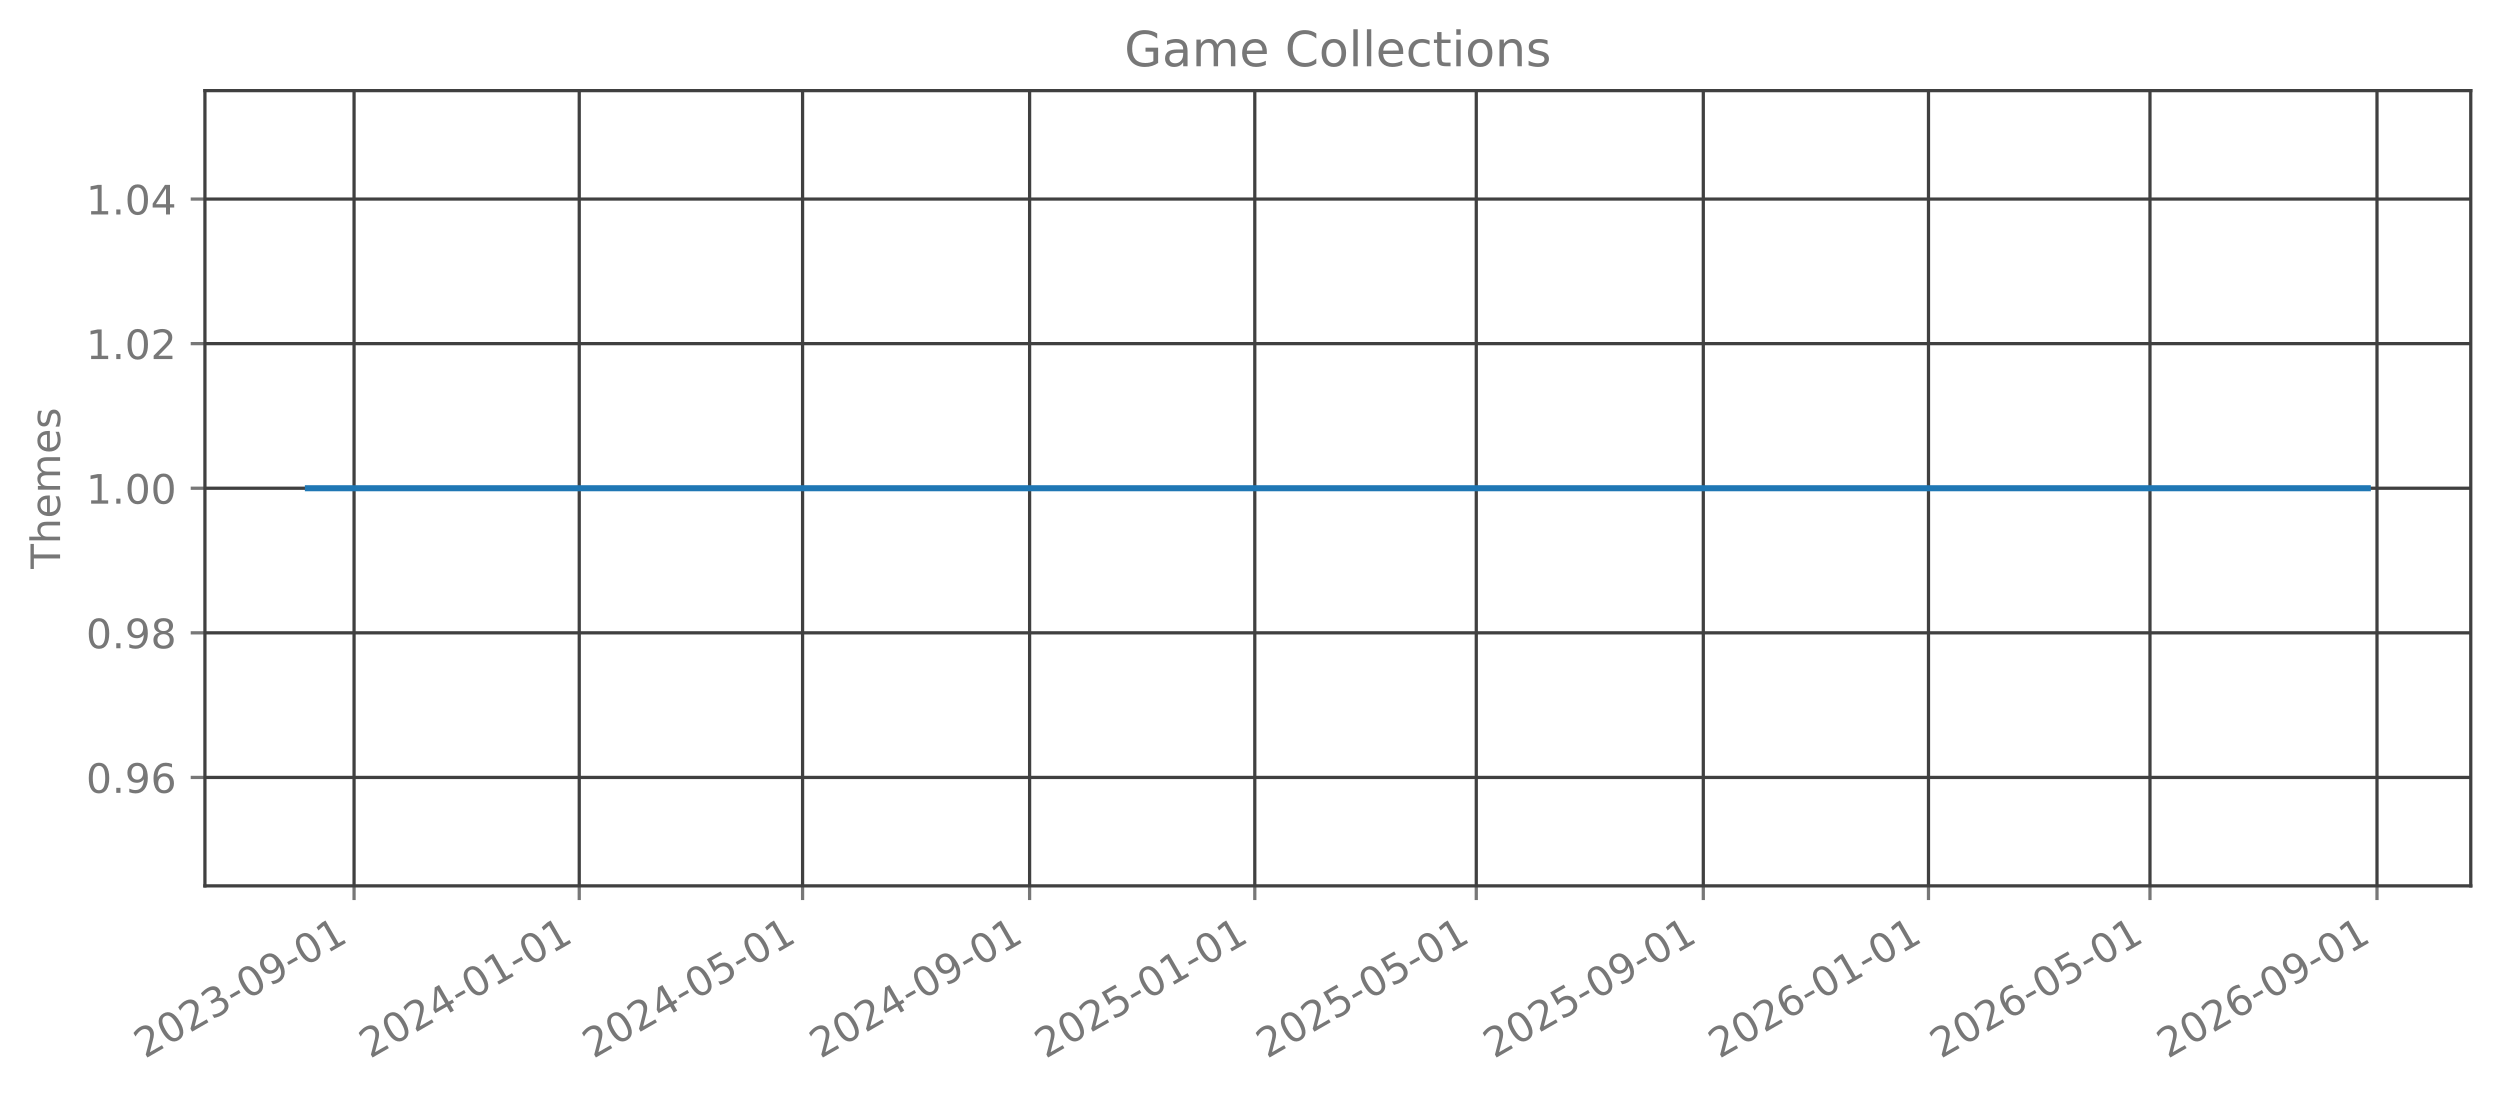
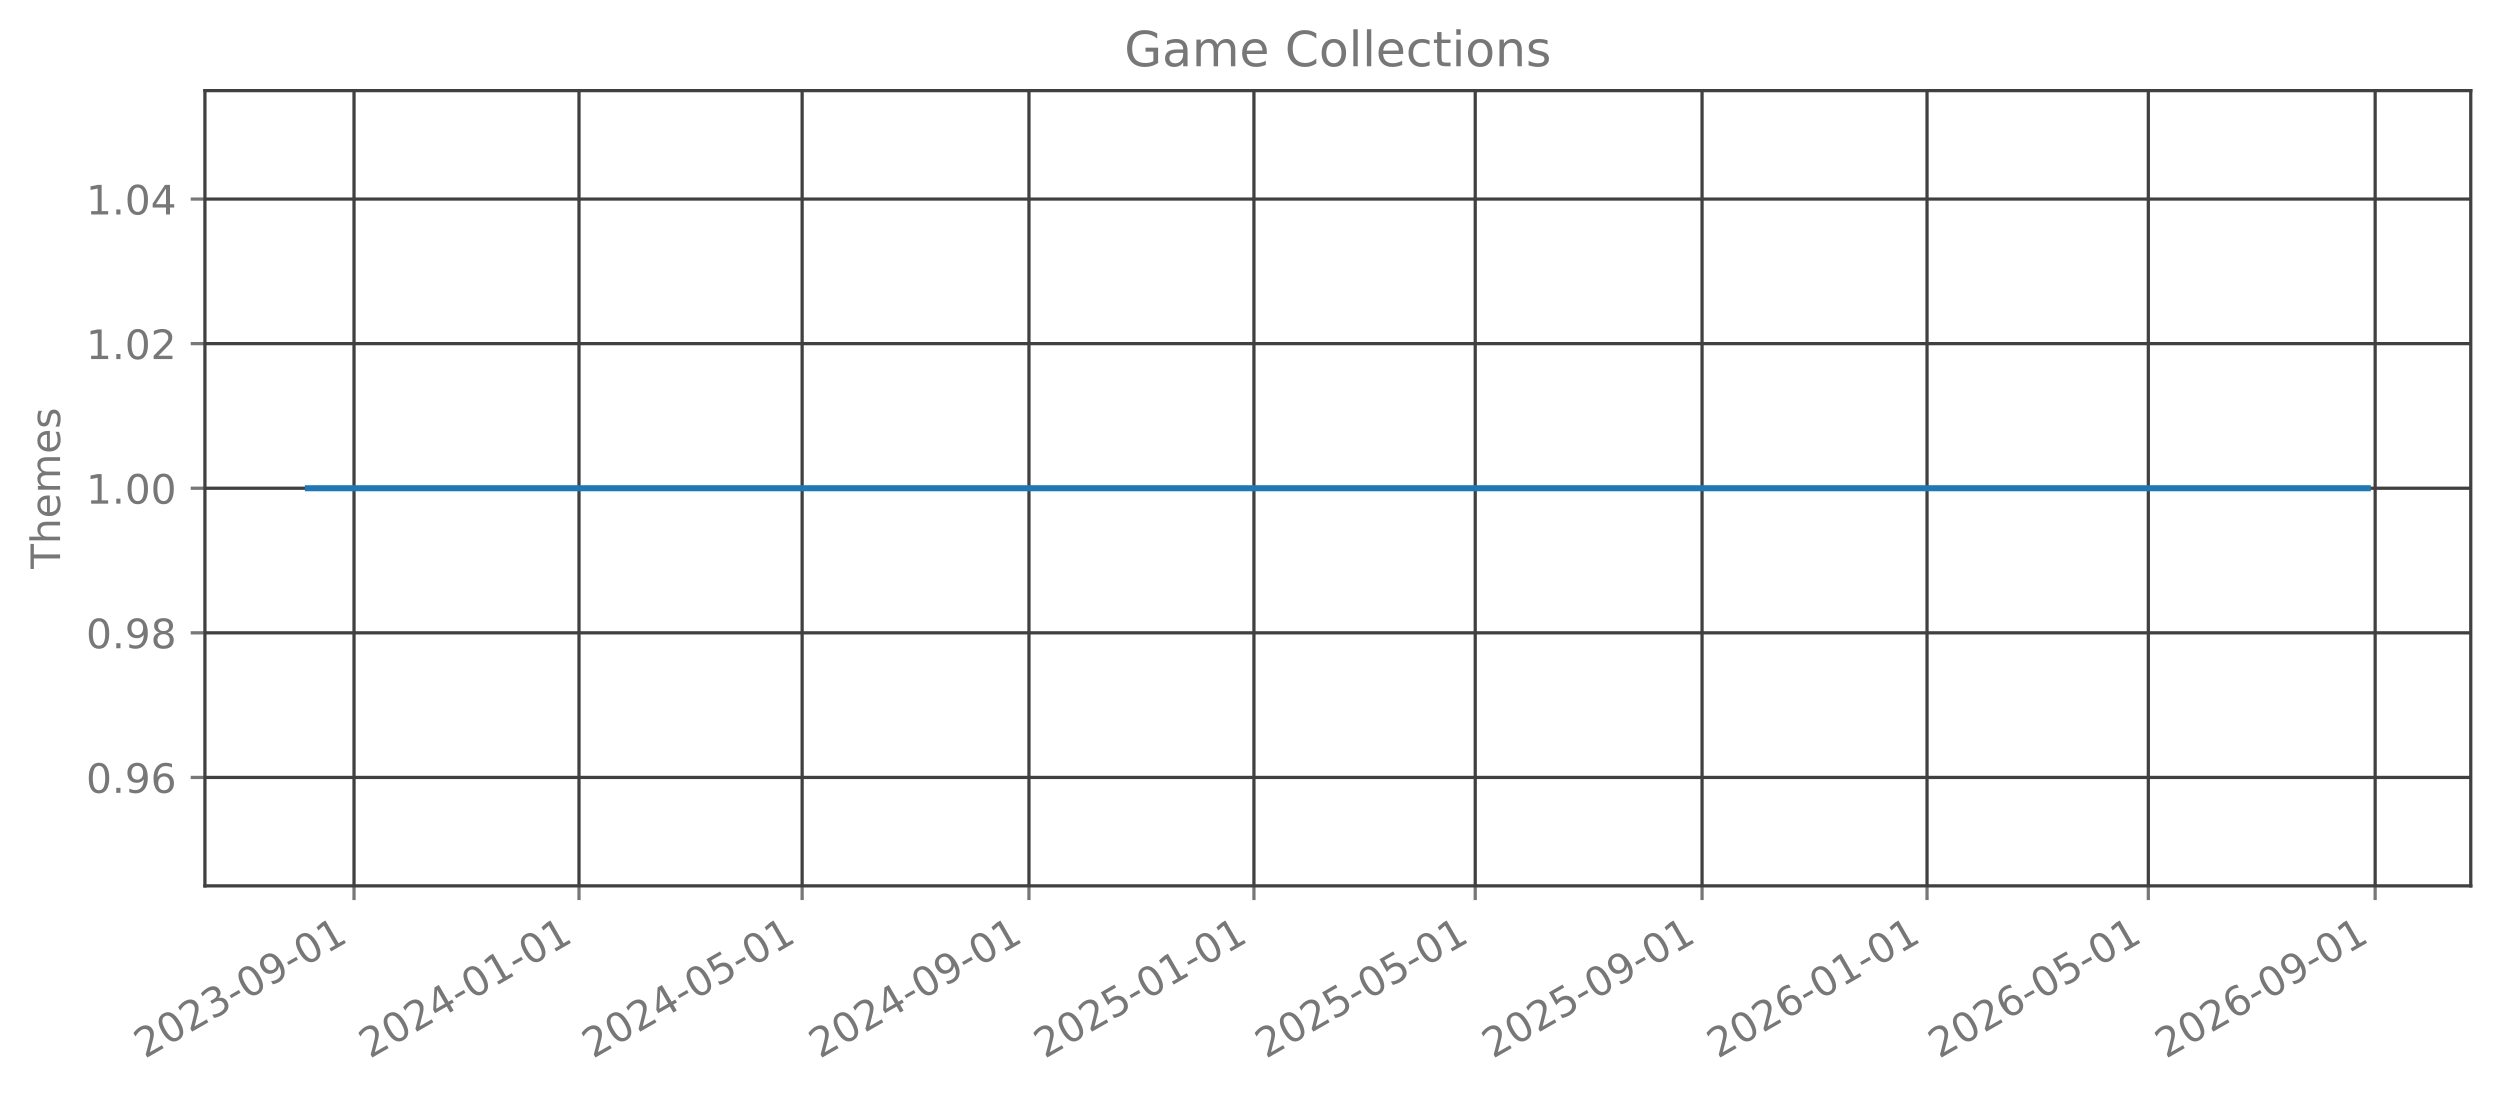
<svg xmlns="http://www.w3.org/2000/svg" xmlns:xlink="http://www.w3.org/1999/xlink" width="615.666pt" height="270.076pt" viewBox="0 0 615.666 270.076" version="1.1">
  <defs>
    <style type="text/css">*{stroke-linejoin: round; stroke-linecap: butt}</style>
  </defs>
  <g id="figure_1">
    <g id="patch_1">
      <path d="M 0 270.076  L 615.666 270.076  L 615.666 -0  L 0 -0  L 0 270.076  z " style="fill: none; opacity: 0" />
    </g>
    <g id="axes_1">
      <g id="patch_2">
        <path d="M 50.466 218.158  L 608.466 218.158  L 608.466 22.318  L 50.466 22.318  L 50.466 218.158  z " style="fill: none; opacity: 0" />
      </g>
      <g id="matplotlib.axis_1">
        <g id="xtick_1">
          <g id="line2d_1">
-             <path d="M 87.194 218.158  L 87.194 22.318  " clip-path="url(#p5a005e0dc0)" style="fill: none; stroke: #404040; stroke-width: 0.8; stroke-linecap: square" />
+             <path d="M 87.184 218.158  L 87.184 22.318  " clip-path="url(#p29bbb9b15b)" style="fill: none; stroke: #404040; stroke-width: 0.8; stroke-linecap: square" />
          </g>
          <g id="line2d_2">
            <defs>
-               <path id="mb44ae7483f" d="M 0 0  L 0 3.5  " style="stroke: #777777; stroke-width: 0.8" />
+               <path id="md90fd8b0a6" d="M 0 0  L 0 3.5  " style="stroke: #777777; stroke-width: 0.8" />
            </defs>
            <g>
-               <use xlink:href="#mb44ae7483f" x="87.194" y="218.158" style="fill: #777777; stroke: #777777; stroke-width: 0.8" />
+               <use xlink:href="#md90fd8b0a6" x="87.184" y="218.158" style="fill: #777777; stroke: #777777; stroke-width: 0.8" />
            </g>
          </g>
          <g id="text_1">
-             <g style="fill: #777777" transform="translate(35.6629 260.7957) rotate(-30) scale(0.1 -0.1)">
+             <g style="fill: #777777" transform="translate(35.65273 260.7957) rotate(-30) scale(0.1 -0.1)">
              <defs>
                <path id="DejaVuSans-15" d="M 1228 531  L 3431 531  L 3431 0  L 469 0  L 469 531  Q 828 903 1448 1529  Q 2069 2156 2228 2338  Q 2531 2678 2651 2914  Q 2772 3150 2772 3378  Q 2772 3750 2511 3984  Q 2250 4219 1831 4219  Q 1534 4219 1204 4116  Q 875 4013 500 3803  L 500 4441  Q 881 4594 1212 4672  Q 1544 4750 1819 4750  Q 2544 4750 2975 4387  Q 3406 4025 3406 3419  Q 3406 3131 3298 2873  Q 3191 2616 2906 2266  Q 2828 2175 2409 1742  Q 1991 1309 1228 531  z " transform="scale(0.015625)" />
                <path id="DejaVuSans-13" d="M 2034 4250  Q 1547 4250 1301 3770  Q 1056 3291 1056 2328  Q 1056 1369 1301 889  Q 1547 409 2034 409  Q 2525 409 2770 889  Q 3016 1369 3016 2328  Q 3016 3291 2770 3770  Q 2525 4250 2034 4250  z M 2034 4750  Q 2819 4750 3233 4129  Q 3647 3509 3647 2328  Q 3647 1150 3233 529  Q 2819 -91 2034 -91  Q 1250 -91 836 529  Q 422 1150 422 2328  Q 422 3509 836 4129  Q 1250 4750 2034 4750  z " transform="scale(0.015625)" />
                <path id="DejaVuSans-16" d="M 2597 2516  Q 3050 2419 3304 2112  Q 3559 1806 3559 1356  Q 3559 666 3084 287  Q 2609 -91 1734 -91  Q 1441 -91 1130 -33  Q 819 25 488 141  L 488 750  Q 750 597 1062 519  Q 1375 441 1716 441  Q 2309 441 2620 675  Q 2931 909 2931 1356  Q 2931 1769 2642 2001  Q 2353 2234 1838 2234  L 1294 2234  L 1294 2753  L 1863 2753  Q 2328 2753 2575 2939  Q 2822 3125 2822 3475  Q 2822 3834 2567 4026  Q 2313 4219 1838 4219  Q 1578 4219 1281 4162  Q 984 4106 628 3988  L 628 4550  Q 988 4650 1302 4700  Q 1616 4750 1894 4750  Q 2613 4750 3031 4423  Q 3450 4097 3450 3541  Q 3450 3153 3228 2886  Q 3006 2619 2597 2516  z " transform="scale(0.015625)" />
                <path id="DejaVuSans-10" d="M 313 2009  L 1997 2009  L 1997 1497  L 313 1497  L 313 2009  z " transform="scale(0.015625)" />
                <path id="DejaVuSans-1c" d="M 703 97  L 703 672  Q 941 559 1184 500  Q 1428 441 1663 441  Q 2288 441 2617 861  Q 2947 1281 2994 2138  Q 2813 1869 2534 1725  Q 2256 1581 1919 1581  Q 1219 1581 811 2004  Q 403 2428 403 3163  Q 403 3881 828 4315  Q 1253 4750 1959 4750  Q 2769 4750 3195 4129  Q 3622 3509 3622 2328  Q 3622 1225 3098 567  Q 2575 -91 1691 -91  Q 1453 -91 1209 -44  Q 966 3 703 97  z M 1959 2075  Q 2384 2075 2632 2365  Q 2881 2656 2881 3163  Q 2881 3666 2632 3958  Q 2384 4250 1959 4250  Q 1534 4250 1286 3958  Q 1038 3666 1038 3163  Q 1038 2656 1286 2365  Q 1534 2075 1959 2075  z " transform="scale(0.015625)" />
                <path id="DejaVuSans-14" d="M 794 531  L 1825 531  L 1825 4091  L 703 3866  L 703 4441  L 1819 4666  L 2450 4666  L 2450 531  L 3481 531  L 3481 0  L 794 0  L 794 531  z " transform="scale(0.015625)" />
              </defs>
              <use xlink:href="#DejaVuSans-15" />
              <use xlink:href="#DejaVuSans-13" transform="translate(63.625 0)" />
              <use xlink:href="#DejaVuSans-15" transform="translate(127.25 0)" />
              <use xlink:href="#DejaVuSans-16" transform="translate(190.875 0)" />
              <use xlink:href="#DejaVuSans-10" transform="translate(254.5 0)" />
              <use xlink:href="#DejaVuSans-13" transform="translate(290.5781 0)" />
              <use xlink:href="#DejaVuSans-1c" transform="translate(354.2031 0)" />
              <use xlink:href="#DejaVuSans-10" transform="translate(417.8281 0)" />
              <use xlink:href="#DejaVuSans-13" transform="translate(453.9062 0)" />
              <use xlink:href="#DejaVuSans-14" transform="translate(517.5312 0)" />
            </g>
          </g>
        </g>
        <g id="xtick_2">
          <g id="line2d_3">
-             <path d="M 142.648 218.158  L 142.648 22.318  " clip-path="url(#p5a005e0dc0)" style="fill: none; stroke: #404040; stroke-width: 0.8; stroke-linecap: square" />
+             <path d="M 142.588 218.158  L 142.588 22.318  " clip-path="url(#p29bbb9b15b)" style="fill: none; stroke: #404040; stroke-width: 0.8; stroke-linecap: square" />
          </g>
          <g id="line2d_4">
            <g>
-               <use xlink:href="#mb44ae7483f" x="142.648" y="218.158" style="fill: #777777; stroke: #777777; stroke-width: 0.8" />
+               <use xlink:href="#md90fd8b0a6" x="142.588" y="218.158" style="fill: #777777; stroke: #777777; stroke-width: 0.8" />
            </g>
          </g>
          <g id="text_2">
-             <g style="fill: #777777" transform="translate(91.11745 260.7957) rotate(-30) scale(0.1 -0.1)">
+             <g style="fill: #777777" transform="translate(91.05763 260.7957) rotate(-30) scale(0.1 -0.1)">
              <defs>
                <path id="DejaVuSans-17" d="M 2419 4116  L 825 1625  L 2419 1625  L 2419 4116  z M 2253 4666  L 3047 4666  L 3047 1625  L 3713 1625  L 3713 1100  L 3047 1100  L 3047 0  L 2419 0  L 2419 1100  L 313 1100  L 313 1709  L 2253 4666  z " transform="scale(0.015625)" />
              </defs>
              <use xlink:href="#DejaVuSans-15" />
              <use xlink:href="#DejaVuSans-13" transform="translate(63.625 0)" />
              <use xlink:href="#DejaVuSans-15" transform="translate(127.25 0)" />
              <use xlink:href="#DejaVuSans-17" transform="translate(190.875 0)" />
              <use xlink:href="#DejaVuSans-10" transform="translate(254.5 0)" />
              <use xlink:href="#DejaVuSans-13" transform="translate(290.5781 0)" />
              <use xlink:href="#DejaVuSans-14" transform="translate(354.2031 0)" />
              <use xlink:href="#DejaVuSans-10" transform="translate(417.8281 0)" />
              <use xlink:href="#DejaVuSans-13" transform="translate(453.9062 0)" />
              <use xlink:href="#DejaVuSans-14" transform="translate(517.5312 0)" />
            </g>
          </g>
        </g>
        <g id="xtick_3">
          <g id="line2d_5">
-             <path d="M 197.648 218.158  L 197.648 22.318  " clip-path="url(#p5a005e0dc0)" style="fill: none; stroke: #404040; stroke-width: 0.8; stroke-linecap: square" />
+             <path d="M 197.539 218.158  L 197.539 22.318  " clip-path="url(#p29bbb9b15b)" style="fill: none; stroke: #404040; stroke-width: 0.8; stroke-linecap: square" />
          </g>
          <g id="line2d_6">
            <g>
-               <use xlink:href="#mb44ae7483f" x="197.648" y="218.158" style="fill: #777777; stroke: #777777; stroke-width: 0.8" />
+               <use xlink:href="#md90fd8b0a6" x="197.539" y="218.158" style="fill: #777777; stroke: #777777; stroke-width: 0.8" />
            </g>
          </g>
          <g id="text_3">
-             <g style="fill: #777777" transform="translate(146.1174 260.7957) rotate(-30) scale(0.1 -0.1)">
+             <g style="fill: #777777" transform="translate(146.0084 260.7957) rotate(-30) scale(0.1 -0.1)">
              <defs>
                <path id="DejaVuSans-18" d="M 691 4666  L 3169 4666  L 3169 4134  L 1269 4134  L 1269 2991  Q 1406 3038 1543 3061  Q 1681 3084 1819 3084  Q 2600 3084 3056 2656  Q 3513 2228 3513 1497  Q 3513 744 3044 326  Q 2575 -91 1722 -91  Q 1428 -91 1123 -41  Q 819 9 494 109  L 494 744  Q 775 591 1075 516  Q 1375 441 1709 441  Q 2250 441 2565 725  Q 2881 1009 2881 1497  Q 2881 1984 2565 2268  Q 2250 2553 1709 2553  Q 1456 2553 1204 2497  Q 953 2441 691 2322  L 691 4666  z " transform="scale(0.015625)" />
              </defs>
              <use xlink:href="#DejaVuSans-15" />
              <use xlink:href="#DejaVuSans-13" transform="translate(63.625 0)" />
              <use xlink:href="#DejaVuSans-15" transform="translate(127.25 0)" />
              <use xlink:href="#DejaVuSans-17" transform="translate(190.875 0)" />
              <use xlink:href="#DejaVuSans-10" transform="translate(254.5 0)" />
              <use xlink:href="#DejaVuSans-13" transform="translate(290.5781 0)" />
              <use xlink:href="#DejaVuSans-18" transform="translate(354.2031 0)" />
              <use xlink:href="#DejaVuSans-10" transform="translate(417.8281 0)" />
              <use xlink:href="#DejaVuSans-13" transform="translate(453.9062 0)" />
              <use xlink:href="#DejaVuSans-14" transform="translate(517.5312 0)" />
            </g>
          </g>
        </g>
        <g id="xtick_4">
          <g id="line2d_7">
-             <path d="M 253.557 218.158  L 253.557 22.318  " clip-path="url(#p5a005e0dc0)" style="fill: none; stroke: #404040; stroke-width: 0.8; stroke-linecap: square" />
+             <path d="M 253.398 218.158  L 253.398 22.318  " clip-path="url(#p29bbb9b15b)" style="fill: none; stroke: #404040; stroke-width: 0.8; stroke-linecap: square" />
          </g>
          <g id="line2d_8">
            <g>
-               <use xlink:href="#mb44ae7483f" x="253.557" y="218.158" style="fill: #777777; stroke: #777777; stroke-width: 0.8" />
+               <use xlink:href="#md90fd8b0a6" x="253.398" y="218.158" style="fill: #777777; stroke: #777777; stroke-width: 0.8" />
            </g>
          </g>
          <g id="text_4">
-             <g style="fill: #777777" transform="translate(202.0265 260.7957) rotate(-30) scale(0.1 -0.1)">
+             <g style="fill: #777777" transform="translate(201.8674 260.7957) rotate(-30) scale(0.1 -0.1)">
              <use xlink:href="#DejaVuSans-15" />
              <use xlink:href="#DejaVuSans-13" transform="translate(63.625 0)" />
              <use xlink:href="#DejaVuSans-15" transform="translate(127.25 0)" />
              <use xlink:href="#DejaVuSans-17" transform="translate(190.875 0)" />
              <use xlink:href="#DejaVuSans-10" transform="translate(254.5 0)" />
              <use xlink:href="#DejaVuSans-13" transform="translate(290.5781 0)" />
              <use xlink:href="#DejaVuSans-1c" transform="translate(354.2031 0)" />
              <use xlink:href="#DejaVuSans-10" transform="translate(417.8281 0)" />
              <use xlink:href="#DejaVuSans-13" transform="translate(453.9062 0)" />
              <use xlink:href="#DejaVuSans-14" transform="translate(517.5312 0)" />
            </g>
          </g>
        </g>
        <g id="xtick_5">
          <g id="line2d_9">
-             <path d="M 309.012 218.158  L 309.012 22.318  " clip-path="url(#p5a005e0dc0)" style="fill: none; stroke: #404040; stroke-width: 0.8; stroke-linecap: square" />
+             <path d="M 308.803 218.158  L 308.803 22.318  " clip-path="url(#p29bbb9b15b)" style="fill: none; stroke: #404040; stroke-width: 0.8; stroke-linecap: square" />
          </g>
          <g id="line2d_10">
            <g>
-               <use xlink:href="#mb44ae7483f" x="309.012" y="218.158" style="fill: #777777; stroke: #777777; stroke-width: 0.8" />
+               <use xlink:href="#md90fd8b0a6" x="308.803" y="218.158" style="fill: #777777; stroke: #777777; stroke-width: 0.8" />
            </g>
          </g>
          <g id="text_5">
-             <g style="fill: #777777" transform="translate(257.4811 260.7957) rotate(-30) scale(0.1 -0.1)">
+             <g style="fill: #777777" transform="translate(257.2723 260.7957) rotate(-30) scale(0.1 -0.1)">
              <use xlink:href="#DejaVuSans-15" />
              <use xlink:href="#DejaVuSans-13" transform="translate(63.625 0)" />
              <use xlink:href="#DejaVuSans-15" transform="translate(127.25 0)" />
              <use xlink:href="#DejaVuSans-18" transform="translate(190.875 0)" />
              <use xlink:href="#DejaVuSans-10" transform="translate(254.5 0)" />
              <use xlink:href="#DejaVuSans-13" transform="translate(290.5781 0)" />
              <use xlink:href="#DejaVuSans-14" transform="translate(354.2031 0)" />
              <use xlink:href="#DejaVuSans-10" transform="translate(417.8281 0)" />
              <use xlink:href="#DejaVuSans-13" transform="translate(453.9062 0)" />
              <use xlink:href="#DejaVuSans-14" transform="translate(517.5312 0)" />
            </g>
          </g>
        </g>
        <g id="xtick_6">
          <g id="line2d_11">
-             <path d="M 363.557 218.158  L 363.557 22.318  " clip-path="url(#p5a005e0dc0)" style="fill: none; stroke: #404040; stroke-width: 0.8; stroke-linecap: square" />
+             <path d="M 363.3 218.158  L 363.3 22.318  " clip-path="url(#p29bbb9b15b)" style="fill: none; stroke: #404040; stroke-width: 0.8; stroke-linecap: square" />
          </g>
          <g id="line2d_12">
            <g>
-               <use xlink:href="#mb44ae7483f" x="363.557" y="218.158" style="fill: #777777; stroke: #777777; stroke-width: 0.8" />
+               <use xlink:href="#md90fd8b0a6" x="363.3" y="218.158" style="fill: #777777; stroke: #777777; stroke-width: 0.8" />
            </g>
          </g>
          <g id="text_6">
-             <g style="fill: #777777" transform="translate(312.0265 260.7957) rotate(-30) scale(0.1 -0.1)">
+             <g style="fill: #777777" transform="translate(311.7689 260.7957) rotate(-30) scale(0.1 -0.1)">
              <use xlink:href="#DejaVuSans-15" />
              <use xlink:href="#DejaVuSans-13" transform="translate(63.625 0)" />
              <use xlink:href="#DejaVuSans-15" transform="translate(127.25 0)" />
              <use xlink:href="#DejaVuSans-18" transform="translate(190.875 0)" />
              <use xlink:href="#DejaVuSans-10" transform="translate(254.5 0)" />
              <use xlink:href="#DejaVuSans-13" transform="translate(290.5781 0)" />
              <use xlink:href="#DejaVuSans-18" transform="translate(354.2031 0)" />
              <use xlink:href="#DejaVuSans-10" transform="translate(417.8281 0)" />
              <use xlink:href="#DejaVuSans-13" transform="translate(453.9062 0)" />
              <use xlink:href="#DejaVuSans-14" transform="translate(517.5312 0)" />
            </g>
          </g>
        </g>
        <g id="xtick_7">
          <g id="line2d_13">
-             <path d="M 419.466 218.158  L 419.466 22.318  " clip-path="url(#p5a005e0dc0)" style="fill: none; stroke: #404040; stroke-width: 0.8; stroke-linecap: square" />
+             <path d="M 419.159 218.158  L 419.159 22.318  " clip-path="url(#p29bbb9b15b)" style="fill: none; stroke: #404040; stroke-width: 0.8; stroke-linecap: square" />
          </g>
          <g id="line2d_14">
            <g>
-               <use xlink:href="#mb44ae7483f" x="419.466" y="218.158" style="fill: #777777; stroke: #777777; stroke-width: 0.8" />
+               <use xlink:href="#md90fd8b0a6" x="419.159" y="218.158" style="fill: #777777; stroke: #777777; stroke-width: 0.8" />
            </g>
          </g>
          <g id="text_7">
-             <g style="fill: #777777" transform="translate(367.9356 260.7957) rotate(-30) scale(0.1 -0.1)">
+             <g style="fill: #777777" transform="translate(367.628 260.7957) rotate(-30) scale(0.1 -0.1)">
              <use xlink:href="#DejaVuSans-15" />
              <use xlink:href="#DejaVuSans-13" transform="translate(63.625 0)" />
              <use xlink:href="#DejaVuSans-15" transform="translate(127.25 0)" />
              <use xlink:href="#DejaVuSans-18" transform="translate(190.875 0)" />
              <use xlink:href="#DejaVuSans-10" transform="translate(254.5 0)" />
              <use xlink:href="#DejaVuSans-13" transform="translate(290.5781 0)" />
              <use xlink:href="#DejaVuSans-1c" transform="translate(354.2031 0)" />
              <use xlink:href="#DejaVuSans-10" transform="translate(417.8281 0)" />
              <use xlink:href="#DejaVuSans-13" transform="translate(453.9062 0)" />
              <use xlink:href="#DejaVuSans-14" transform="translate(517.5312 0)" />
            </g>
          </g>
        </g>
        <g id="xtick_8">
          <g id="line2d_15">
-             <path d="M 474.921 218.158  L 474.921 22.318  " clip-path="url(#p5a005e0dc0)" style="fill: none; stroke: #404040; stroke-width: 0.8; stroke-linecap: square" />
+             <path d="M 474.564 218.158  L 474.564 22.318  " clip-path="url(#p29bbb9b15b)" style="fill: none; stroke: #404040; stroke-width: 0.8; stroke-linecap: square" />
          </g>
          <g id="line2d_16">
            <g>
-               <use xlink:href="#mb44ae7483f" x="474.921" y="218.158" style="fill: #777777; stroke: #777777; stroke-width: 0.8" />
+               <use xlink:href="#md90fd8b0a6" x="474.564" y="218.158" style="fill: #777777; stroke: #777777; stroke-width: 0.8" />
            </g>
          </g>
          <g id="text_8">
-             <g style="fill: #777777" transform="translate(423.3902 260.7957) rotate(-30) scale(0.1 -0.1)">
+             <g style="fill: #777777" transform="translate(423.0329 260.7957) rotate(-30) scale(0.1 -0.1)">
              <defs>
                <path id="DejaVuSans-19" d="M 2113 2584  Q 1688 2584 1439 2293  Q 1191 2003 1191 1497  Q 1191 994 1439 701  Q 1688 409 2113 409  Q 2538 409 2786 701  Q 3034 994 3034 1497  Q 3034 2003 2786 2293  Q 2538 2584 2113 2584  z M 3366 4563  L 3366 3988  Q 3128 4100 2886 4159  Q 2644 4219 2406 4219  Q 1781 4219 1451 3797  Q 1122 3375 1075 2522  Q 1259 2794 1537 2939  Q 1816 3084 2150 3084  Q 2853 3084 3261 2657  Q 3669 2231 3669 1497  Q 3669 778 3244 343  Q 2819 -91 2113 -91  Q 1303 -91 875 529  Q 447 1150 447 2328  Q 447 3434 972 4092  Q 1497 4750 2381 4750  Q 2619 4750 2861 4703  Q 3103 4656 3366 4563  z " transform="scale(0.015625)" />
              </defs>
              <use xlink:href="#DejaVuSans-15" />
              <use xlink:href="#DejaVuSans-13" transform="translate(63.625 0)" />
              <use xlink:href="#DejaVuSans-15" transform="translate(127.25 0)" />
              <use xlink:href="#DejaVuSans-19" transform="translate(190.875 0)" />
              <use xlink:href="#DejaVuSans-10" transform="translate(254.5 0)" />
              <use xlink:href="#DejaVuSans-13" transform="translate(290.5781 0)" />
              <use xlink:href="#DejaVuSans-14" transform="translate(354.2031 0)" />
              <use xlink:href="#DejaVuSans-10" transform="translate(417.8281 0)" />
              <use xlink:href="#DejaVuSans-13" transform="translate(453.9062 0)" />
              <use xlink:href="#DejaVuSans-14" transform="translate(517.5312 0)" />
            </g>
          </g>
        </g>
        <g id="xtick_9">
          <g id="line2d_17">
-             <path d="M 529.466 218.158  L 529.466 22.318  " clip-path="url(#p5a005e0dc0)" style="fill: none; stroke: #404040; stroke-width: 0.8; stroke-linecap: square" />
+             <path d="M 529.06 218.158  L 529.06 22.318  " clip-path="url(#p29bbb9b15b)" style="fill: none; stroke: #404040; stroke-width: 0.8; stroke-linecap: square" />
          </g>
          <g id="line2d_18">
            <g>
-               <use xlink:href="#mb44ae7483f" x="529.466" y="218.158" style="fill: #777777; stroke: #777777; stroke-width: 0.8" />
+               <use xlink:href="#md90fd8b0a6" x="529.06" y="218.158" style="fill: #777777; stroke: #777777; stroke-width: 0.8" />
            </g>
          </g>
          <g id="text_9">
-             <g style="fill: #777777" transform="translate(477.9356 260.7957) rotate(-30) scale(0.1 -0.1)">
+             <g style="fill: #777777" transform="translate(477.5295 260.7957) rotate(-30) scale(0.1 -0.1)">
              <use xlink:href="#DejaVuSans-15" />
              <use xlink:href="#DejaVuSans-13" transform="translate(63.625 0)" />
              <use xlink:href="#DejaVuSans-15" transform="translate(127.25 0)" />
              <use xlink:href="#DejaVuSans-19" transform="translate(190.875 0)" />
              <use xlink:href="#DejaVuSans-10" transform="translate(254.5 0)" />
              <use xlink:href="#DejaVuSans-13" transform="translate(290.5781 0)" />
              <use xlink:href="#DejaVuSans-18" transform="translate(354.2031 0)" />
              <use xlink:href="#DejaVuSans-10" transform="translate(417.8281 0)" />
              <use xlink:href="#DejaVuSans-13" transform="translate(453.9062 0)" />
              <use xlink:href="#DejaVuSans-14" transform="translate(517.5312 0)" />
            </g>
          </g>
        </g>
        <g id="xtick_10">
          <g id="line2d_19">
-             <path d="M 585.375 218.158  L 585.375 22.318  " clip-path="url(#p5a005e0dc0)" style="fill: none; stroke: #404040; stroke-width: 0.8; stroke-linecap: square" />
+             <path d="M 584.919 218.158  L 584.919 22.318  " clip-path="url(#p29bbb9b15b)" style="fill: none; stroke: #404040; stroke-width: 0.8; stroke-linecap: square" />
          </g>
          <g id="line2d_20">
            <g>
-               <use xlink:href="#mb44ae7483f" x="585.375" y="218.158" style="fill: #777777; stroke: #777777; stroke-width: 0.8" />
+               <use xlink:href="#md90fd8b0a6" x="584.919" y="218.158" style="fill: #777777; stroke: #777777; stroke-width: 0.8" />
            </g>
          </g>
          <g id="text_10">
-             <g style="fill: #777777" transform="translate(533.8447 260.7957) rotate(-30) scale(0.1 -0.1)">
+             <g style="fill: #777777" transform="translate(533.3885 260.7957) rotate(-30) scale(0.1 -0.1)">
              <use xlink:href="#DejaVuSans-15" />
              <use xlink:href="#DejaVuSans-13" transform="translate(63.625 0)" />
              <use xlink:href="#DejaVuSans-15" transform="translate(127.25 0)" />
              <use xlink:href="#DejaVuSans-19" transform="translate(190.875 0)" />
              <use xlink:href="#DejaVuSans-10" transform="translate(254.5 0)" />
              <use xlink:href="#DejaVuSans-13" transform="translate(290.5781 0)" />
              <use xlink:href="#DejaVuSans-1c" transform="translate(354.2031 0)" />
              <use xlink:href="#DejaVuSans-10" transform="translate(417.8281 0)" />
              <use xlink:href="#DejaVuSans-13" transform="translate(453.9062 0)" />
              <use xlink:href="#DejaVuSans-14" transform="translate(517.5312 0)" />
            </g>
          </g>
        </g>
      </g>
      <g id="matplotlib.axis_2">
        <g id="ytick_1">
          <g id="line2d_21">
-             <path d="M 50.466 191.453  L 608.466 191.453  " clip-path="url(#p5a005e0dc0)" style="fill: none; stroke: #404040; stroke-width: 0.8; stroke-linecap: square" />
+             <path d="M 50.466 191.453  L 608.466 191.453  " clip-path="url(#p29bbb9b15b)" style="fill: none; stroke: #404040; stroke-width: 0.8; stroke-linecap: square" />
          </g>
          <g id="line2d_22">
            <defs>
-               <path id="m39fbcb3fae" d="M 0 0  L -3.5 0  " style="stroke: #777777; stroke-width: 0.8" />
+               <path id="m792376b4fe" d="M 0 0  L -3.5 0  " style="stroke: #777777; stroke-width: 0.8" />
            </defs>
            <g>
-               <use xlink:href="#m39fbcb3fae" x="50.466" y="191.453" style="fill: #777777; stroke: #777777; stroke-width: 0.8" />
+               <use xlink:href="#m792376b4fe" x="50.466" y="191.453" style="fill: #777777; stroke: #777777; stroke-width: 0.8" />
            </g>
          </g>
          <g id="text_11">
            <g style="fill: #777777" transform="translate(21.20078 195.2515) scale(0.1 -0.1)">
              <defs>
                <path id="DejaVuSans-11" d="M 684 794  L 1344 794  L 1344 0  L 684 0  L 684 794  z " transform="scale(0.015625)" />
              </defs>
              <use xlink:href="#DejaVuSans-13" />
              <use xlink:href="#DejaVuSans-11" transform="translate(63.625 0)" />
              <use xlink:href="#DejaVuSans-1c" transform="translate(95.40625 0)" />
              <use xlink:href="#DejaVuSans-19" transform="translate(159.0312 0)" />
            </g>
          </g>
        </g>
        <g id="ytick_2">
          <g id="line2d_23">
-             <path d="M 50.466 155.845  L 608.466 155.845  " clip-path="url(#p5a005e0dc0)" style="fill: none; stroke: #404040; stroke-width: 0.8; stroke-linecap: square" />
+             <path d="M 50.466 155.845  L 608.466 155.845  " clip-path="url(#p29bbb9b15b)" style="fill: none; stroke: #404040; stroke-width: 0.8; stroke-linecap: square" />
          </g>
          <g id="line2d_24">
            <g>
-               <use xlink:href="#m39fbcb3fae" x="50.466" y="155.845" style="fill: #777777; stroke: #777777; stroke-width: 0.8" />
+               <use xlink:href="#m792376b4fe" x="50.466" y="155.845" style="fill: #777777; stroke: #777777; stroke-width: 0.8" />
            </g>
          </g>
          <g id="text_12">
            <g style="fill: #777777" transform="translate(21.20078 159.6442) scale(0.1 -0.1)">
              <defs>
                <path id="DejaVuSans-1b" d="M 2034 2216  Q 1584 2216 1326 1975  Q 1069 1734 1069 1313  Q 1069 891 1326 650  Q 1584 409 2034 409  Q 2484 409 2743 651  Q 3003 894 3003 1313  Q 3003 1734 2745 1975  Q 2488 2216 2034 2216  z M 1403 2484  Q 997 2584 770 2862  Q 544 3141 544 3541  Q 544 4100 942 4425  Q 1341 4750 2034 4750  Q 2731 4750 3128 4425  Q 3525 4100 3525 3541  Q 3525 3141 3298 2862  Q 3072 2584 2669 2484  Q 3125 2378 3379 2068  Q 3634 1759 3634 1313  Q 3634 634 3220 271  Q 2806 -91 2034 -91  Q 1263 -91 848 271  Q 434 634 434 1313  Q 434 1759 690 2068  Q 947 2378 1403 2484  z M 1172 3481  Q 1172 3119 1398 2916  Q 1625 2713 2034 2713  Q 2441 2713 2670 2916  Q 2900 3119 2900 3481  Q 2900 3844 2670 4047  Q 2441 4250 2034 4250  Q 1625 4250 1398 4047  Q 1172 3844 1172 3481  z " transform="scale(0.015625)" />
              </defs>
              <use xlink:href="#DejaVuSans-13" />
              <use xlink:href="#DejaVuSans-11" transform="translate(63.625 0)" />
              <use xlink:href="#DejaVuSans-1c" transform="translate(95.40625 0)" />
              <use xlink:href="#DejaVuSans-1b" transform="translate(159.0312 0)" />
            </g>
          </g>
        </g>
        <g id="ytick_3">
          <g id="line2d_25">
-             <path d="M 50.466 120.238  L 608.466 120.238  " clip-path="url(#p5a005e0dc0)" style="fill: none; stroke: #404040; stroke-width: 0.8; stroke-linecap: square" />
+             <path d="M 50.466 120.238  L 608.466 120.238  " clip-path="url(#p29bbb9b15b)" style="fill: none; stroke: #404040; stroke-width: 0.8; stroke-linecap: square" />
          </g>
          <g id="line2d_26">
            <g>
-               <use xlink:href="#m39fbcb3fae" x="50.466" y="120.238" style="fill: #777777; stroke: #777777; stroke-width: 0.8" />
+               <use xlink:href="#m792376b4fe" x="50.466" y="120.238" style="fill: #777777; stroke: #777777; stroke-width: 0.8" />
            </g>
          </g>
          <g id="text_13">
            <g style="fill: #777777" transform="translate(21.20078 124.037) scale(0.1 -0.1)">
              <use xlink:href="#DejaVuSans-14" />
              <use xlink:href="#DejaVuSans-11" transform="translate(63.625 0)" />
              <use xlink:href="#DejaVuSans-13" transform="translate(95.40625 0)" />
              <use xlink:href="#DejaVuSans-13" transform="translate(159.0312 0)" />
            </g>
          </g>
        </g>
        <g id="ytick_4">
          <g id="line2d_27">
-             <path d="M 50.466 84.631  L 608.466 84.631  " clip-path="url(#p5a005e0dc0)" style="fill: none; stroke: #404040; stroke-width: 0.8; stroke-linecap: square" />
+             <path d="M 50.466 84.631  L 608.466 84.631  " clip-path="url(#p29bbb9b15b)" style="fill: none; stroke: #404040; stroke-width: 0.8; stroke-linecap: square" />
          </g>
          <g id="line2d_28">
            <g>
-               <use xlink:href="#m39fbcb3fae" x="50.466" y="84.631" style="fill: #777777; stroke: #777777; stroke-width: 0.8" />
+               <use xlink:href="#m792376b4fe" x="50.466" y="84.631" style="fill: #777777; stroke: #777777; stroke-width: 0.8" />
            </g>
          </g>
          <g id="text_14">
            <g style="fill: #777777" transform="translate(21.20078 88.42968) scale(0.1 -0.1)">
              <use xlink:href="#DejaVuSans-14" />
              <use xlink:href="#DejaVuSans-11" transform="translate(63.625 0)" />
              <use xlink:href="#DejaVuSans-13" transform="translate(95.40625 0)" />
              <use xlink:href="#DejaVuSans-15" transform="translate(159.0312 0)" />
            </g>
          </g>
        </g>
        <g id="ytick_5">
          <g id="line2d_29">
-             <path d="M 50.466 49.024  L 608.466 49.024  " clip-path="url(#p5a005e0dc0)" style="fill: none; stroke: #404040; stroke-width: 0.8; stroke-linecap: square" />
+             <path d="M 50.466 49.024  L 608.466 49.024  " clip-path="url(#p29bbb9b15b)" style="fill: none; stroke: #404040; stroke-width: 0.8; stroke-linecap: square" />
          </g>
          <g id="line2d_30">
            <g>
-               <use xlink:href="#m39fbcb3fae" x="50.466" y="49.024" style="fill: #777777; stroke: #777777; stroke-width: 0.8" />
+               <use xlink:href="#m792376b4fe" x="50.466" y="49.024" style="fill: #777777; stroke: #777777; stroke-width: 0.8" />
            </g>
          </g>
          <g id="text_15">
            <g style="fill: #777777" transform="translate(21.20078 52.82241) scale(0.1 -0.1)">
              <use xlink:href="#DejaVuSans-14" />
              <use xlink:href="#DejaVuSans-11" transform="translate(63.625 0)" />
              <use xlink:href="#DejaVuSans-13" transform="translate(95.40625 0)" />
              <use xlink:href="#DejaVuSans-17" transform="translate(159.0312 0)" />
            </g>
          </g>
        </g>
        <g id="text_16">
          <g style="fill: #777777" transform="translate(14.79844 140.0889) rotate(-90) scale(0.1 -0.1)">
            <defs>
              <path id="DejaVuSans-37" d="M -19 4666  L 3928 4666  L 3928 4134  L 2272 4134  L 2272 0  L 1638 0  L 1638 4134  L -19 4134  L -19 4666  z " transform="scale(0.015625)" />
              <path id="DejaVuSans-4b" d="M 3513 2113  L 3513 0  L 2938 0  L 2938 2094  Q 2938 2591 2744 2837  Q 2550 3084 2163 3084  Q 1697 3084 1428 2787  Q 1159 2491 1159 1978  L 1159 0  L 581 0  L 581 4863  L 1159 4863  L 1159 2956  Q 1366 3272 1645 3428  Q 1925 3584 2291 3584  Q 2894 3584 3203 3211  Q 3513 2838 3513 2113  z " transform="scale(0.015625)" />
              <path id="DejaVuSans-48" d="M 3597 1894  L 3597 1613  L 953 1613  Q 991 1019 1311 708  Q 1631 397 2203 397  Q 2534 397 2845 478  Q 3156 559 3463 722  L 3463 178  Q 3153 47 2828 -22  Q 2503 -91 2169 -91  Q 1331 -91 842 396  Q 353 884 353 1716  Q 353 2575 817 3079  Q 1281 3584 2069 3584  Q 2775 3584 3186 3129  Q 3597 2675 3597 1894  z M 3022 2063  Q 3016 2534 2758 2815  Q 2500 3097 2075 3097  Q 1594 3097 1305 2825  Q 1016 2553 972 2059  L 3022 2063  z " transform="scale(0.015625)" />
              <path id="DejaVuSans-50" d="M 3328 2828  Q 3544 3216 3844 3400  Q 4144 3584 4550 3584  Q 5097 3584 5394 3201  Q 5691 2819 5691 2113  L 5691 0  L 5113 0  L 5113 2094  Q 5113 2597 4934 2840  Q 4756 3084 4391 3084  Q 3944 3084 3684 2787  Q 3425 2491 3425 1978  L 3425 0  L 2847 0  L 2847 2094  Q 2847 2600 2669 2842  Q 2491 3084 2119 3084  Q 1678 3084 1418 2786  Q 1159 2488 1159 1978  L 1159 0  L 581 0  L 581 3500  L 1159 3500  L 1159 2956  Q 1356 3278 1631 3431  Q 1906 3584 2284 3584  Q 2666 3584 2933 3390  Q 3200 3197 3328 2828  z " transform="scale(0.015625)" />
              <path id="DejaVuSans-56" d="M 2834 3397  L 2834 2853  Q 2591 2978 2328 3040  Q 2066 3103 1784 3103  Q 1356 3103 1142 2972  Q 928 2841 928 2578  Q 928 2378 1081 2264  Q 1234 2150 1697 2047  L 1894 2003  Q 2506 1872 2764 1633  Q 3022 1394 3022 966  Q 3022 478 2636 193  Q 2250 -91 1575 -91  Q 1294 -91 989 -36  Q 684 19 347 128  L 347 722  Q 666 556 975 473  Q 1284 391 1588 391  Q 1994 391 2212 530  Q 2431 669 2431 922  Q 2431 1156 2273 1281  Q 2116 1406 1581 1522  L 1381 1569  Q 847 1681 609 1914  Q 372 2147 372 2553  Q 372 3047 722 3315  Q 1072 3584 1716 3584  Q 2034 3584 2315 3537  Q 2597 3491 2834 3397  z " transform="scale(0.015625)" />
            </defs>
            <use xlink:href="#DejaVuSans-37" />
            <use xlink:href="#DejaVuSans-4b" transform="translate(61.07812 0)" />
            <use xlink:href="#DejaVuSans-48" transform="translate(124.4531 0)" />
            <use xlink:href="#DejaVuSans-50" transform="translate(185.9844 0)" />
            <use xlink:href="#DejaVuSans-48" transform="translate(283.3906 0)" />
            <use xlink:href="#DejaVuSans-56" transform="translate(344.9219 0)" />
          </g>
        </g>
      </g>
      <g id="line2d_31">
-         <path d="M 75.83 120.238  L 583.103 120.238  " clip-path="url(#p5a005e0dc0)" style="fill: none; stroke: #1f77b4; stroke-width: 1.5; stroke-linecap: square" />
+         <path d="M 75.83 120.238  L 583.103 120.238  " clip-path="url(#p29bbb9b15b)" style="fill: none; stroke: #1f77b4; stroke-width: 1.5; stroke-linecap: square" />
      </g>
      <g id="patch_3">
        <path d="M 50.466 218.158  L 50.466 22.318  " style="fill: none; stroke: #404040; stroke-width: 0.8; stroke-linejoin: miter; stroke-linecap: square" />
      </g>
      <g id="patch_4">
        <path d="M 608.466 218.158  L 608.466 22.318  " style="fill: none; stroke: #404040; stroke-width: 0.8; stroke-linejoin: miter; stroke-linecap: square" />
      </g>
      <g id="patch_5">
        <path d="M 50.466 218.158  L 608.466 218.158  " style="fill: none; stroke: #404040; stroke-width: 0.8; stroke-linejoin: miter; stroke-linecap: square" />
      </g>
      <g id="patch_6">
        <path d="M 50.466 22.318  L 608.466 22.318  " style="fill: none; stroke: #404040; stroke-width: 0.8; stroke-linejoin: miter; stroke-linecap: square" />
      </g>
      <g id="text_17">
        <g style="fill: #777777" transform="translate(276.8933 16.31812) scale(0.12 -0.12)">
          <defs>
            <path id="DejaVuSans-2a" d="M 3809 666  L 3809 1919  L 2778 1919  L 2778 2438  L 4434 2438  L 4434 434  Q 4069 175 3628 42  Q 3188 -91 2688 -91  Q 1594 -91 976 548  Q 359 1188 359 2328  Q 359 3472 976 4111  Q 1594 4750 2688 4750  Q 3144 4750 3555 4637  Q 3966 4525 4313 4306  L 4313 3634  Q 3963 3931 3569 4081  Q 3175 4231 2741 4231  Q 1884 4231 1454 3753  Q 1025 3275 1025 2328  Q 1025 1384 1454 906  Q 1884 428 2741 428  Q 3075 428 3337 486  Q 3600 544 3809 666  z " transform="scale(0.015625)" />
            <path id="DejaVuSans-44" d="M 2194 1759  Q 1497 1759 1228 1600  Q 959 1441 959 1056  Q 959 750 1161 570  Q 1363 391 1709 391  Q 2188 391 2477 730  Q 2766 1069 2766 1631  L 2766 1759  L 2194 1759  z M 3341 1997  L 3341 0  L 2766 0  L 2766 531  Q 2569 213 2275 61  Q 1981 -91 1556 -91  Q 1019 -91 701 211  Q 384 513 384 1019  Q 384 1609 779 1909  Q 1175 2209 1959 2209  L 2766 2209  L 2766 2266  Q 2766 2663 2505 2880  Q 2244 3097 1772 3097  Q 1472 3097 1187 3025  Q 903 2953 641 2809  L 641 3341  Q 956 3463 1253 3523  Q 1550 3584 1831 3584  Q 2591 3584 2966 3190  Q 3341 2797 3341 1997  z " transform="scale(0.015625)" />
            <path id="DejaVuSans-3" transform="scale(0.015625)" />
            <path id="DejaVuSans-26" d="M 4122 4306  L 4122 3641  Q 3803 3938 3442 4084  Q 3081 4231 2675 4231  Q 1875 4231 1450 3742  Q 1025 3253 1025 2328  Q 1025 1406 1450 917  Q 1875 428 2675 428  Q 3081 428 3442 575  Q 3803 722 4122 1019  L 4122 359  Q 3791 134 3420 21  Q 3050 -91 2638 -91  Q 1578 -91 968 557  Q 359 1206 359 2328  Q 359 3453 968 4101  Q 1578 4750 2638 4750  Q 3056 4750 3426 4639  Q 3797 4528 4122 4306  z " transform="scale(0.015625)" />
            <path id="DejaVuSans-52" d="M 1959 3097  Q 1497 3097 1228 2736  Q 959 2375 959 1747  Q 959 1119 1226 758  Q 1494 397 1959 397  Q 2419 397 2687 759  Q 2956 1122 2956 1747  Q 2956 2369 2687 2733  Q 2419 3097 1959 3097  z M 1959 3584  Q 2709 3584 3137 3096  Q 3566 2609 3566 1747  Q 3566 888 3137 398  Q 2709 -91 1959 -91  Q 1206 -91 779 398  Q 353 888 353 1747  Q 353 2609 779 3096  Q 1206 3584 1959 3584  z " transform="scale(0.015625)" />
            <path id="DejaVuSans-4f" d="M 603 4863  L 1178 4863  L 1178 0  L 603 0  L 603 4863  z " transform="scale(0.015625)" />
            <path id="DejaVuSans-46" d="M 3122 3366  L 3122 2828  Q 2878 2963 2633 3030  Q 2388 3097 2138 3097  Q 1578 3097 1268 2742  Q 959 2388 959 1747  Q 959 1106 1268 751  Q 1578 397 2138 397  Q 2388 397 2633 464  Q 2878 531 3122 666  L 3122 134  Q 2881 22 2623 -34  Q 2366 -91 2075 -91  Q 1284 -91 818 406  Q 353 903 353 1747  Q 353 2603 823 3093  Q 1294 3584 2113 3584  Q 2378 3584 2631 3529  Q 2884 3475 3122 3366  z " transform="scale(0.015625)" />
            <path id="DejaVuSans-57" d="M 1172 4494  L 1172 3500  L 2356 3500  L 2356 3053  L 1172 3053  L 1172 1153  Q 1172 725 1289 603  Q 1406 481 1766 481  L 2356 481  L 2356 0  L 1766 0  Q 1100 0 847 248  Q 594 497 594 1153  L 594 3053  L 172 3053  L 172 3500  L 594 3500  L 594 4494  L 1172 4494  z " transform="scale(0.015625)" />
            <path id="DejaVuSans-4c" d="M 603 3500  L 1178 3500  L 1178 0  L 603 0  L 603 3500  z M 603 4863  L 1178 4863  L 1178 4134  L 603 4134  L 603 4863  z " transform="scale(0.015625)" />
            <path id="DejaVuSans-51" d="M 3513 2113  L 3513 0  L 2938 0  L 2938 2094  Q 2938 2591 2744 2837  Q 2550 3084 2163 3084  Q 1697 3084 1428 2787  Q 1159 2491 1159 1978  L 1159 0  L 581 0  L 581 3500  L 1159 3500  L 1159 2956  Q 1366 3272 1645 3428  Q 1925 3584 2291 3584  Q 2894 3584 3203 3211  Q 3513 2838 3513 2113  z " transform="scale(0.015625)" />
          </defs>
          <use xlink:href="#DejaVuSans-2a" />
          <use xlink:href="#DejaVuSans-44" transform="translate(77.48438 0)" />
          <use xlink:href="#DejaVuSans-50" transform="translate(138.7656 0)" />
          <use xlink:href="#DejaVuSans-48" transform="translate(236.1719 0)" />
          <use xlink:href="#DejaVuSans-3" transform="translate(297.7031 0)" />
          <use xlink:href="#DejaVuSans-26" transform="translate(329.4844 0)" />
          <use xlink:href="#DejaVuSans-52" transform="translate(399.3125 0)" />
          <use xlink:href="#DejaVuSans-4f" transform="translate(460.5 0)" />
          <use xlink:href="#DejaVuSans-4f" transform="translate(488.2812 0)" />
          <use xlink:href="#DejaVuSans-48" transform="translate(516.0625 0)" />
          <use xlink:href="#DejaVuSans-46" transform="translate(577.5938 0)" />
          <use xlink:href="#DejaVuSans-57" transform="translate(632.5781 0)" />
          <use xlink:href="#DejaVuSans-4c" transform="translate(671.7812 0)" />
          <use xlink:href="#DejaVuSans-52" transform="translate(699.5625 0)" />
          <use xlink:href="#DejaVuSans-51" transform="translate(760.75 0)" />
          <use xlink:href="#DejaVuSans-56" transform="translate(824.125 0)" />
        </g>
      </g>
    </g>
  </g>
  <defs>
-     <clipPath id="p5a005e0dc0">
+     <clipPath id="p29bbb9b15b">
      <rect x="50.466" y="22.318" width="558" height="195.84" />
    </clipPath>
  </defs>
</svg>
